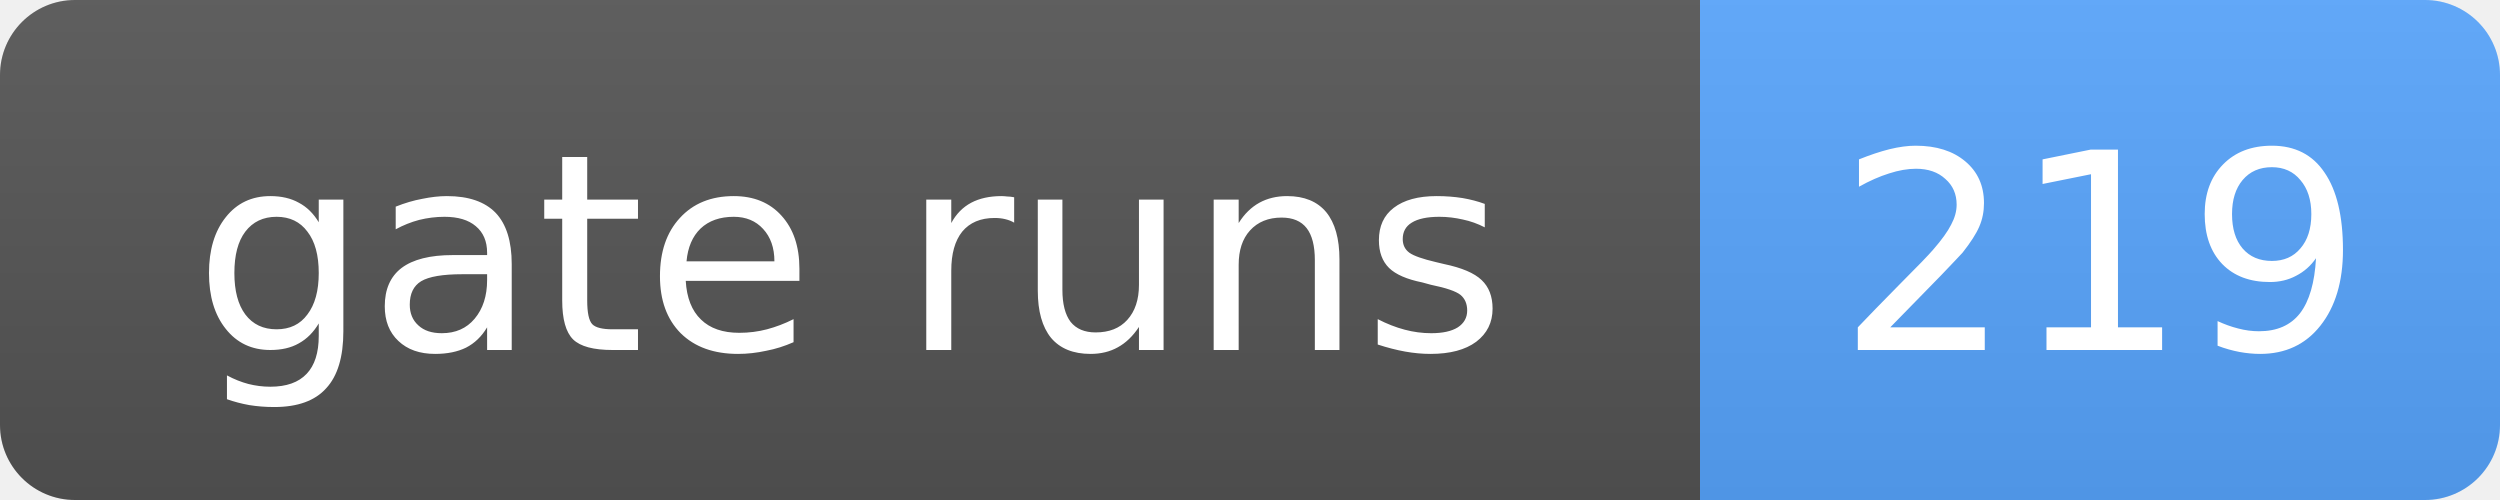
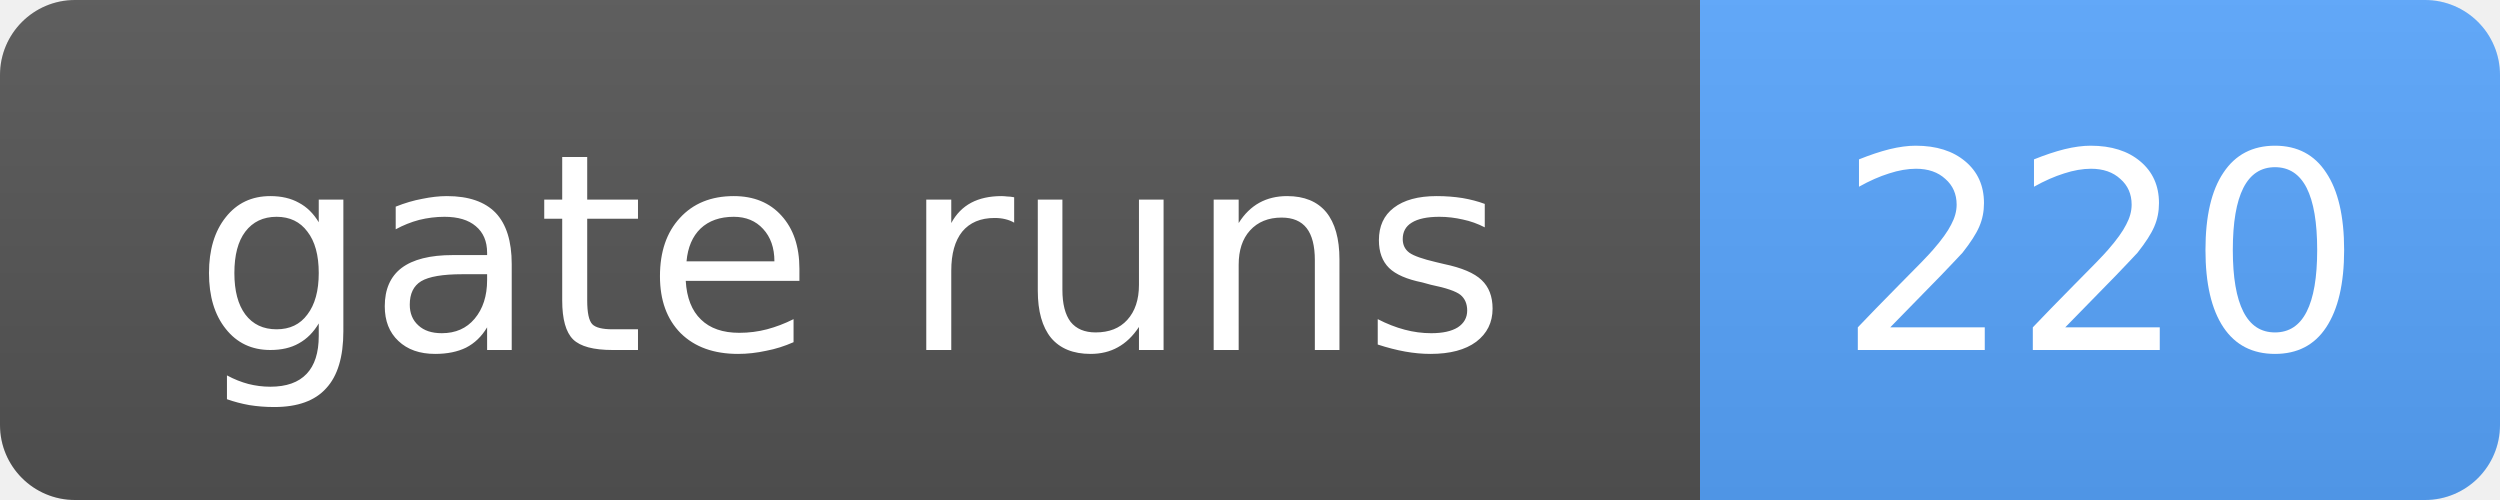
- <svg xmlns="http://www.w3.org/2000/svg" width="100" height="20" role="img" aria-label="gate runs: 219">
+ <svg xmlns="http://www.w3.org/2000/svg" width="100" height="20" role="img" aria-label="gate runs: 220">
  <linearGradient id="s" x2="0" y2="100%">
    <stop offset="0" stop-color="#bbb" stop-opacity=".1" />
    <stop offset="1" stop-opacity=".1" />
  </linearGradient>
  <clipPath id="r">
    <rect width="100" height="20" rx="3" fill="#fff" />
  </clipPath>
  <g clip-path="url(#r)">
    <rect width="68" height="20" fill="#555" />
    <rect x="68" width="32" height="20" fill="#58a6ff" />
    <rect width="100" height="20" fill="url(#s)" />
  </g>
  <g fill="#fff" text-anchor="middle" font-family="Verdana,Geneva,DejaVu Sans,sans-serif" font-size="11">
    <text x="34.0" y="14">gate runs</text>
-     <text x="84.0" y="14">219</text>
+     <text x="84.0" y="14">220</text>
  </g>
</svg>
